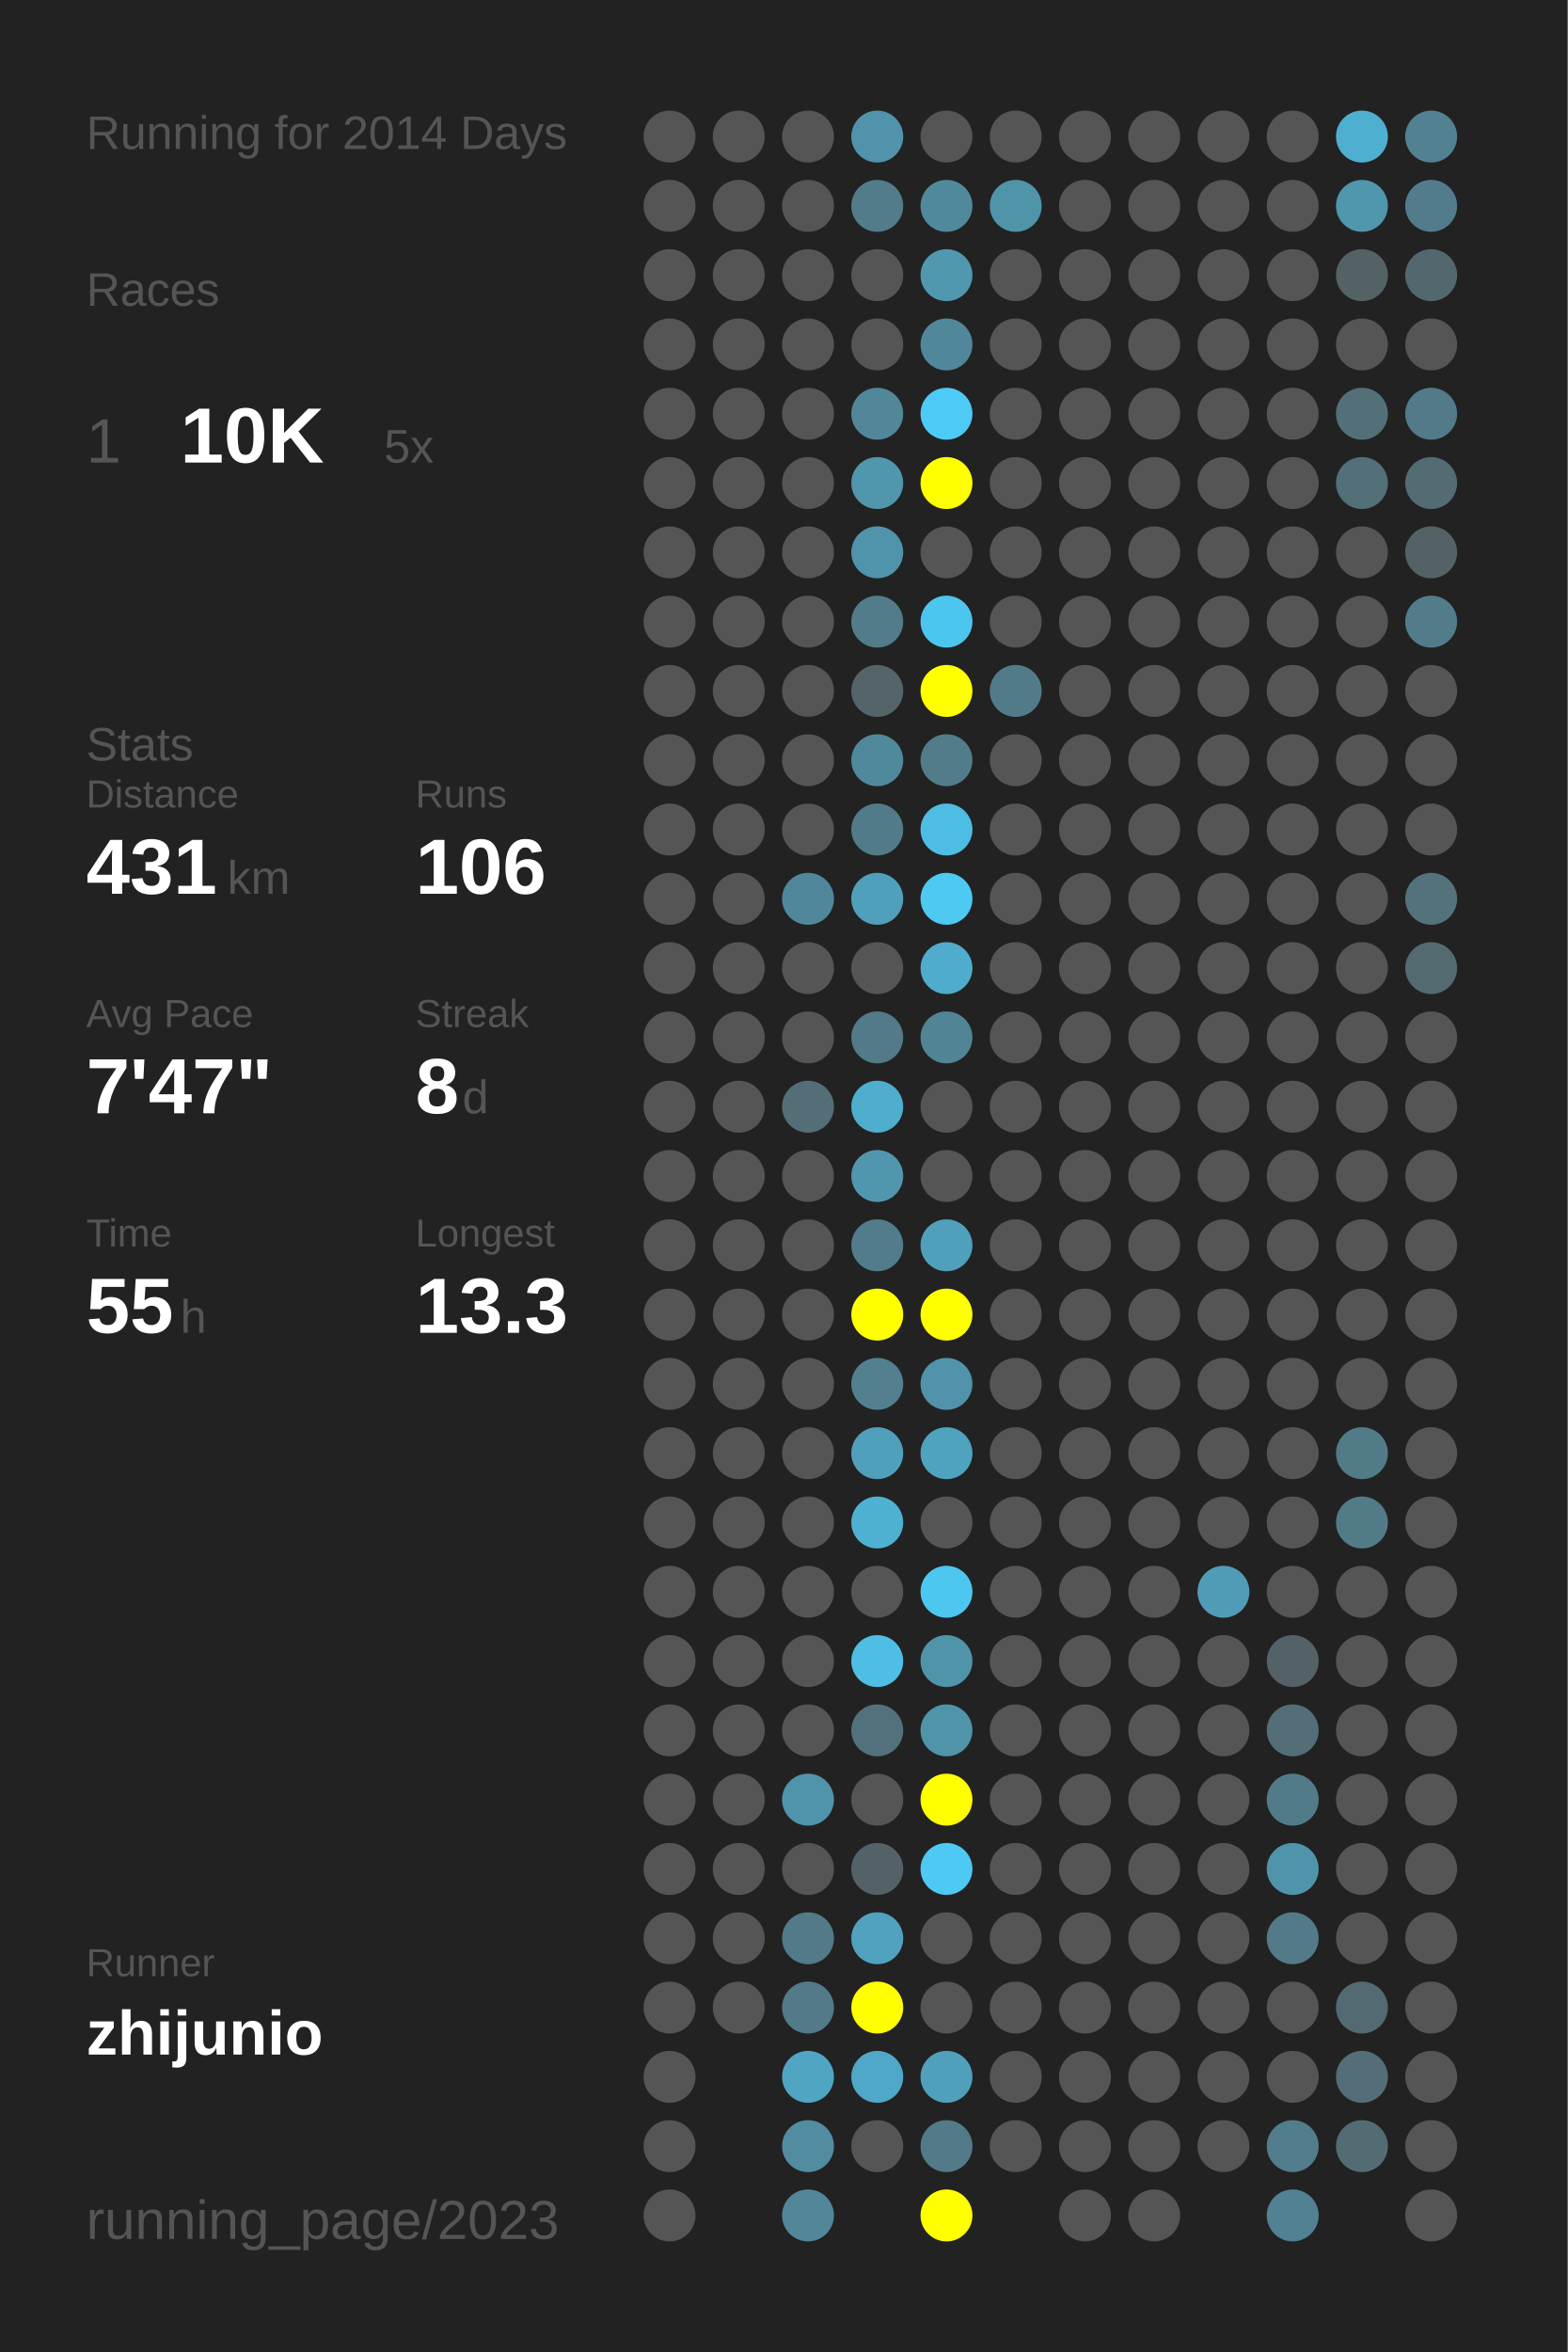
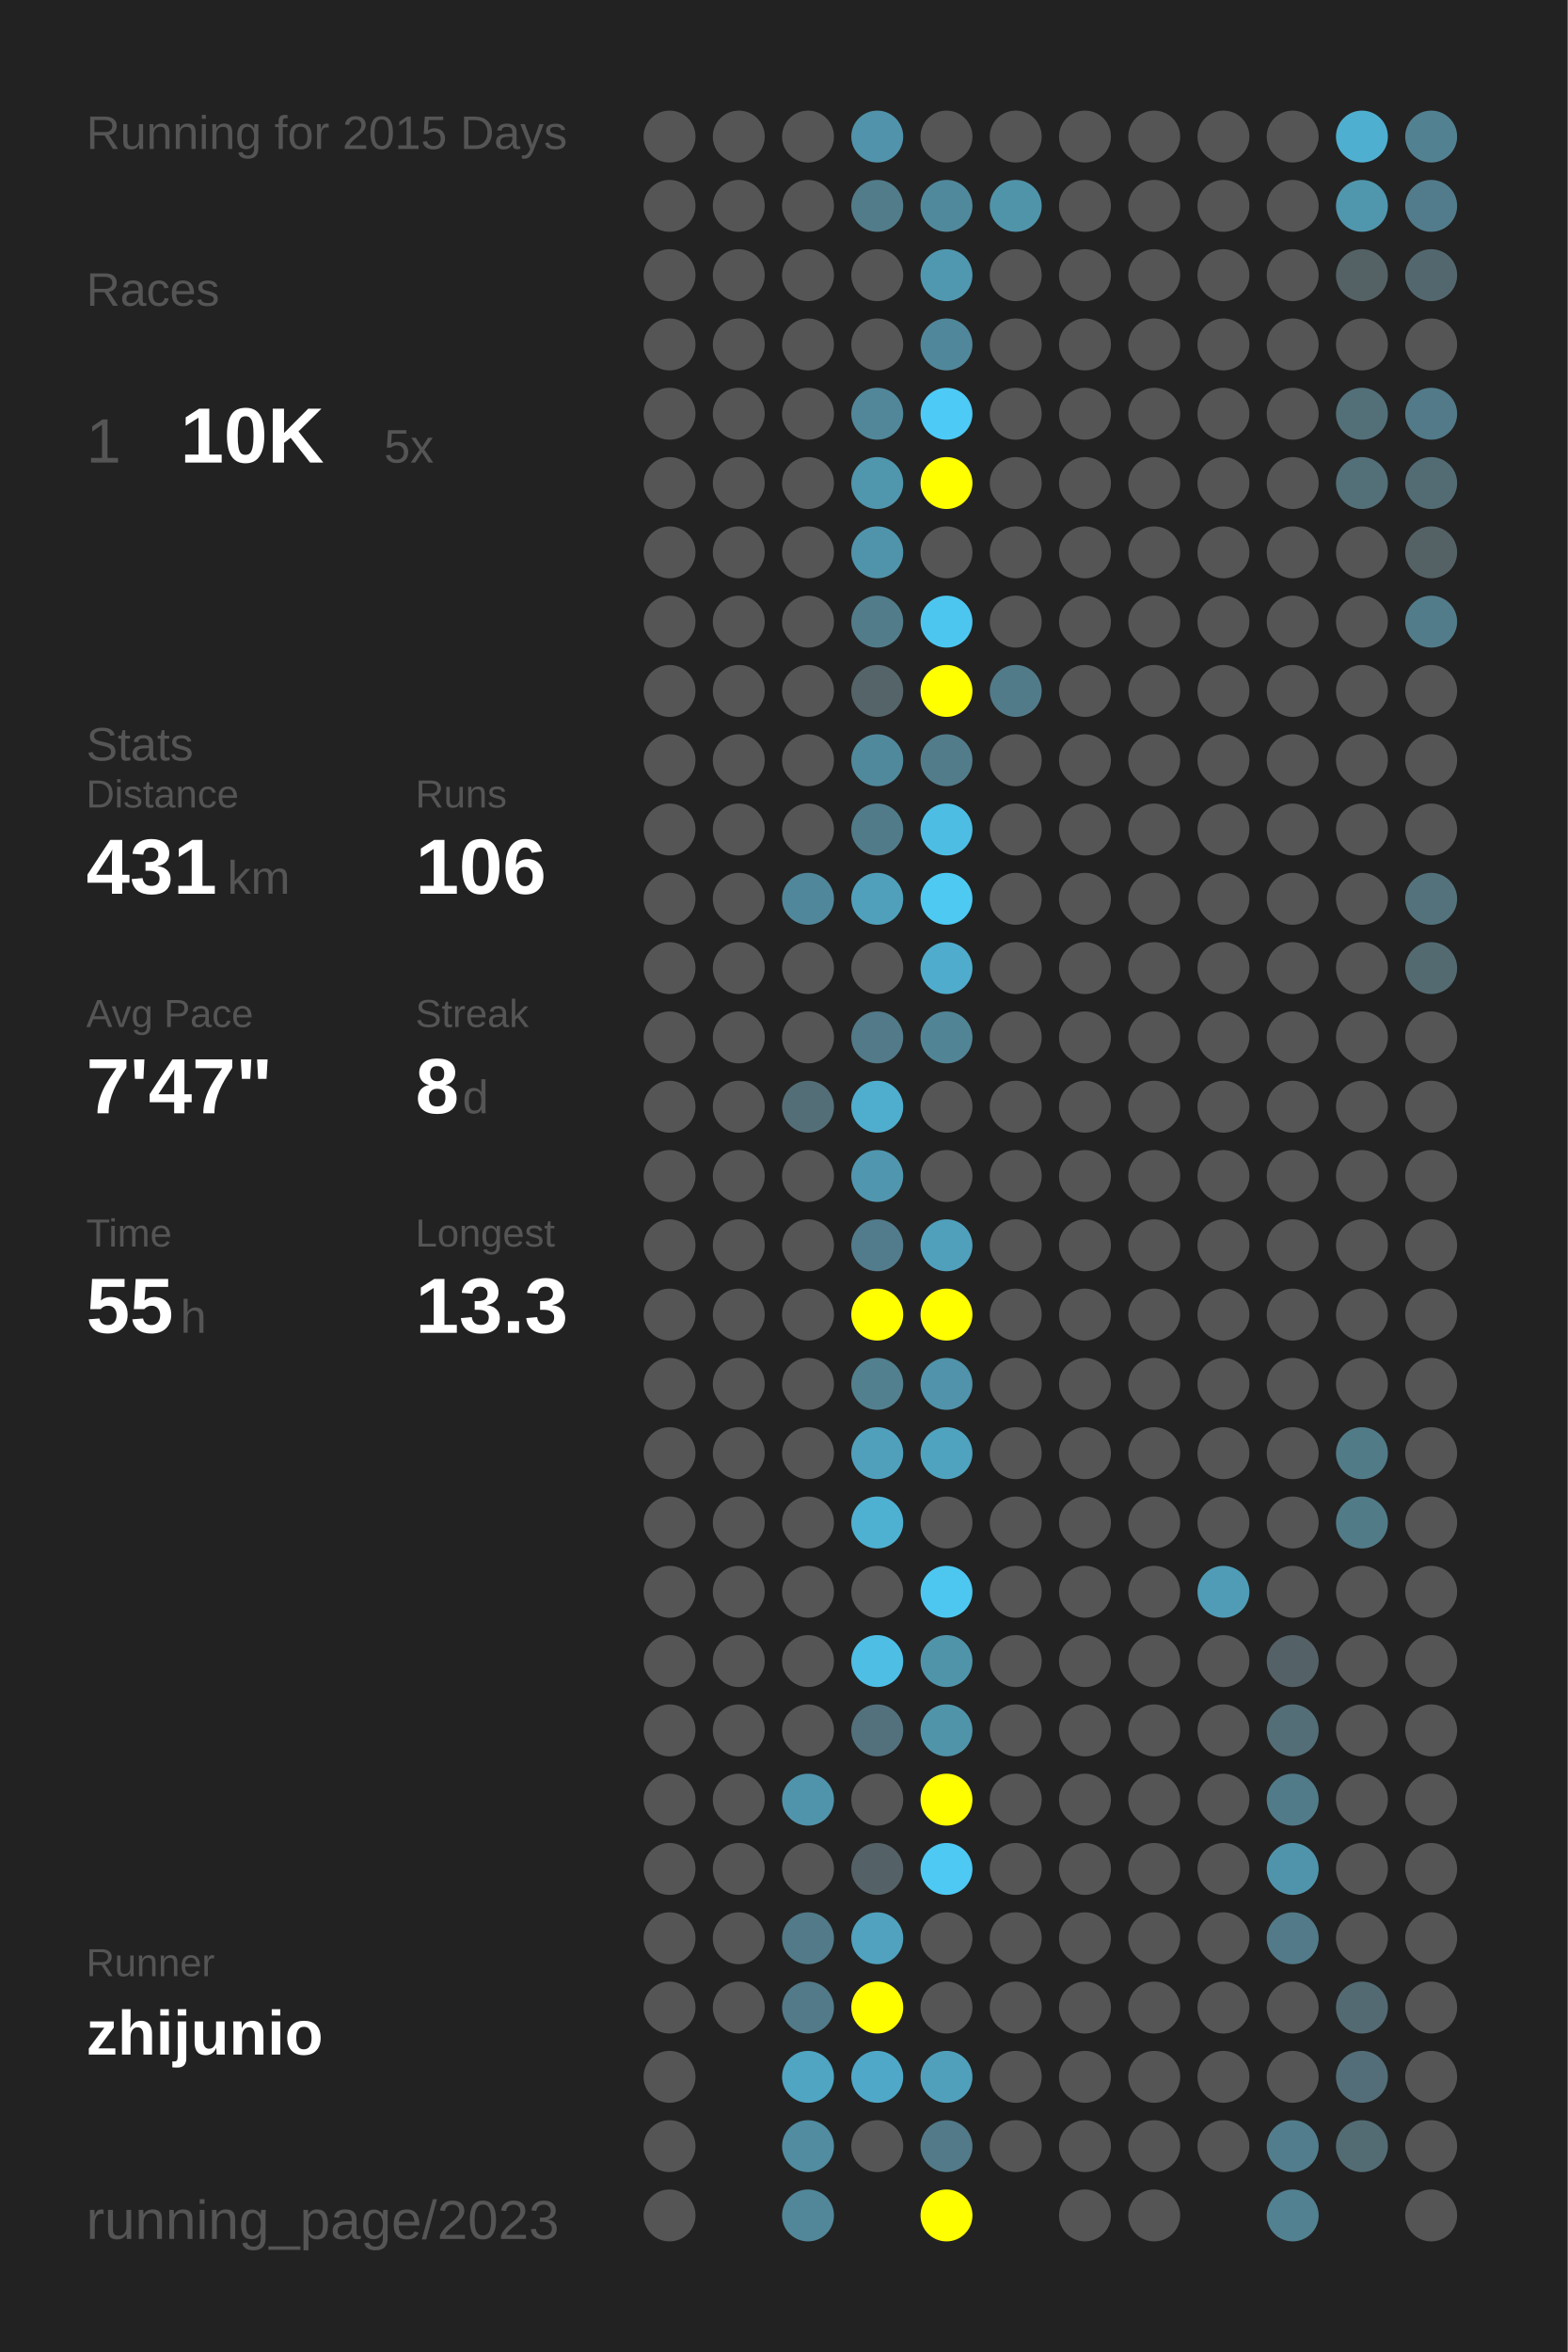
<svg xmlns="http://www.w3.org/2000/svg" baseProfile="full" height="300mm" version="1.1" viewBox="0,0,200,300" width="200mm">
  <defs />
  <rect fill="#222222" height="300" width="200" x="0" y="0" />
-   <text fill="#555555" style="font-size:6px; font-family:Arial;" x="11" y="19">Running for 2014 Days</text>
+   <text fill="#555555" style="font-size:6px; font-family:Arial;" x="11" y="19">Running for 2015 Days</text>
  <text fill="#555555" style="font-size:6px; font-family:Arial;" x="11" y="39">Races</text>
  <text fill="#555555" style="font-size:8px; font-family:Arial;" x="11" y="59">1</text>
  <text fill="#FFFFFF" style="font-size:10px; font-family:Arial; font-weight:bold;" x="23" y="59">10K</text>
  <text fill="#555555" style="font-size:6px; font-family:Arial;" x="49" y="59">5x</text>
  <text fill="#555555" style="font-size:6px; font-family:Arial;" x="11" y="97">Stats</text>
  <text fill="#555555" style="font-size:5px; font-family:Arial;" x="11" y="103">Distance</text>
  <text fill="#FFFFFF" style="font-size:10px; font-family:Arial; font-weight:bold;" x="11" y="114">431</text>
  <text fill="#555555" style="font-size:6px; font-family:Arial;" x="29" y="114">km</text>
  <text fill="#555555" style="font-size:5px; font-family:Arial;" x="53" y="103">Runs</text>
  <text fill="#FFFFFF" style="font-size:10px; font-family:Arial; font-weight:bold;" x="53" y="114">106</text>
  <text fill="#555555" style="font-size:5px; font-family:Arial;" x="11" y="131">Avg Pace</text>
  <text fill="#FFFFFF" style="font-size:10px; font-family:Arial; font-weight:bold;" x="11" y="142">7'47"</text>
  <text fill="#555555" style="font-size:5px; font-family:Arial;" x="53" y="131">Streak</text>
  <text fill="#FFFFFF" style="font-size:10px; font-family:Arial; font-weight:bold;" x="53" y="142">8</text>
  <text fill="#555555" style="font-size:6px; font-family:Arial;" x="59" y="142">d</text>
  <text fill="#555555" style="font-size:5px; font-family:Arial;" x="11" y="159">Time</text>
  <text fill="#FFFFFF" style="font-size:10px; font-family:Arial; font-weight:bold;" x="11" y="170">55</text>
  <text fill="#555555" style="font-size:6px; font-family:Arial;" x="23" y="170">h</text>
  <text fill="#555555" style="font-size:5px; font-family:Arial;" x="53" y="159">Longest</text>
  <text fill="#FFFFFF" style="font-size:10px; font-family:Arial; font-weight:bold;" x="53" y="170">13.3</text>
  <text fill="#555555" style="font-size:5px; font-family:Arial;" x="11" y="252.065">Runner</text>
  <text fill="#FFFFFF" style="font-size:8px; font-family:Arial; font-weight:bold;" x="11" y="262.065">zhijunio</text>
  <text fill="#555555" style="font-size:7px; font-family:Arial;" x="11" y="285.581">running_page/2023</text>
  <circle cx="85.417" cy="17.419" fill="#555555" r="3.312" />
  <circle cx="85.417" cy="26.258" fill="#555555" r="3.312" />
  <circle cx="85.417" cy="35.097" fill="#555555" r="3.312" />
  <circle cx="85.417" cy="43.935" fill="#555555" r="3.312" />
  <circle cx="85.417" cy="52.774" fill="#555555" r="3.312" />
  <circle cx="85.417" cy="61.613" fill="#555555" r="3.312" />
  <circle cx="85.417" cy="70.452" fill="#555555" r="3.312" />
  <circle cx="85.417" cy="79.29" fill="#555555" r="3.312" />
  <circle cx="85.417" cy="88.129" fill="#555555" r="3.312" />
  <circle cx="85.417" cy="96.968" fill="#555555" r="3.312" />
  <circle cx="85.417" cy="105.806" fill="#555555" r="3.312" />
  <circle cx="85.417" cy="114.645" fill="#555555" r="3.312" />
  <circle cx="85.417" cy="123.484" fill="#555555" r="3.312" />
  <circle cx="85.417" cy="132.323" fill="#555555" r="3.312" />
  <circle cx="85.417" cy="141.161" fill="#555555" r="3.312" />
  <circle cx="85.417" cy="150" fill="#555555" r="3.312" />
  <circle cx="85.417" cy="158.839" fill="#555555" r="3.312" />
  <circle cx="85.417" cy="167.677" fill="#555555" r="3.312" />
  <circle cx="85.417" cy="176.516" fill="#555555" r="3.312" />
  <circle cx="85.417" cy="185.355" fill="#555555" r="3.312" />
  <circle cx="85.417" cy="194.194" fill="#555555" r="3.312" />
  <circle cx="85.417" cy="203.032" fill="#555555" r="3.312" />
  <circle cx="85.417" cy="211.871" fill="#555555" r="3.312" />
  <circle cx="85.417" cy="220.71" fill="#555555" r="3.312" />
  <circle cx="85.417" cy="229.548" fill="#555555" r="3.312" />
  <circle cx="85.417" cy="238.387" fill="#555555" r="3.312" />
  <circle cx="85.417" cy="247.226" fill="#555555" r="3.312" />
  <circle cx="85.417" cy="256.065" fill="#555555" r="3.312" />
  <circle cx="85.417" cy="264.903" fill="#555555" r="3.312" />
  <circle cx="85.417" cy="273.742" fill="#555555" r="3.312" />
  <circle cx="85.417" cy="282.581" fill="#555555" r="3.312" />
  <circle cx="94.25" cy="17.419" fill="#555555" r="3.312" />
  <circle cx="94.25" cy="26.258" fill="#555555" r="3.312" />
  <circle cx="94.25" cy="35.097" fill="#555555" r="3.312" />
  <circle cx="94.25" cy="43.935" fill="#555555" r="3.312" />
  <circle cx="94.25" cy="52.774" fill="#555555" r="3.312" />
  <circle cx="94.25" cy="61.613" fill="#555555" r="3.312" />
  <circle cx="94.25" cy="70.452" fill="#555555" r="3.312" />
  <circle cx="94.25" cy="79.29" fill="#555555" r="3.312" />
  <circle cx="94.25" cy="88.129" fill="#555555" r="3.312" />
  <circle cx="94.25" cy="96.968" fill="#555555" r="3.312" />
  <circle cx="94.25" cy="105.806" fill="#555555" r="3.312" />
  <circle cx="94.25" cy="114.645" fill="#555555" r="3.312" />
  <circle cx="94.25" cy="123.484" fill="#555555" r="3.312" />
  <circle cx="94.25" cy="132.323" fill="#555555" r="3.312" />
  <circle cx="94.25" cy="141.161" fill="#555555" r="3.312" />
  <circle cx="94.25" cy="150" fill="#555555" r="3.312" />
  <circle cx="94.25" cy="158.839" fill="#555555" r="3.312" />
  <circle cx="94.25" cy="167.677" fill="#555555" r="3.312" />
  <circle cx="94.25" cy="176.516" fill="#555555" r="3.312" />
  <circle cx="94.25" cy="185.355" fill="#555555" r="3.312" />
  <circle cx="94.25" cy="194.194" fill="#555555" r="3.312" />
  <circle cx="94.25" cy="203.032" fill="#555555" r="3.312" />
  <circle cx="94.25" cy="211.871" fill="#555555" r="3.312" />
  <circle cx="94.25" cy="220.71" fill="#555555" r="3.312" />
  <circle cx="94.25" cy="229.548" fill="#555555" r="3.312" />
  <circle cx="94.25" cy="238.387" fill="#555555" r="3.312" />
  <circle cx="94.25" cy="247.226" fill="#555555" r="3.312" />
  <circle cx="94.25" cy="256.065" fill="#555555" r="3.312" />
  <circle cx="103.083" cy="17.419" fill="#555555" r="3.312" />
  <circle cx="103.083" cy="26.258" fill="#555555" r="3.312" />
  <circle cx="103.083" cy="35.097" fill="#555555" r="3.312" />
  <circle cx="103.083" cy="43.935" fill="#555555" r="3.312" />
  <circle cx="103.083" cy="52.774" fill="#555555" r="3.312" />
  <circle cx="103.083" cy="61.613" fill="#555555" r="3.312" />
  <circle cx="103.083" cy="70.452" fill="#555555" r="3.312" />
  <circle cx="103.083" cy="79.29" fill="#555555" r="3.312" />
  <circle cx="103.083" cy="88.129" fill="#555555" r="3.312" />
  <circle cx="103.083" cy="96.968" fill="#555555" r="3.312" />
  <circle cx="103.083" cy="105.806" fill="#555555" r="3.312" />
  <circle cx="103.083" cy="114.645" fill="#51879a" r="3.312" />
  <circle cx="103.083" cy="123.484" fill="#555555" r="3.312" />
  <circle cx="103.083" cy="132.323" fill="#555555" r="3.312" />
  <circle cx="103.083" cy="141.161" fill="#536e77" r="3.312" />
  <circle cx="103.083" cy="150" fill="#555555" r="3.312" />
  <circle cx="103.083" cy="158.839" fill="#555555" r="3.312" />
  <circle cx="103.083" cy="167.677" fill="#555555" r="3.312" />
  <circle cx="103.083" cy="176.516" fill="#555555" r="3.312" />
  <circle cx="103.083" cy="185.355" fill="#555555" r="3.312" />
  <circle cx="103.083" cy="194.194" fill="#555555" r="3.312" />
  <circle cx="103.083" cy="203.032" fill="#555555" r="3.312" />
  <circle cx="103.083" cy="211.871" fill="#555555" r="3.312" />
  <circle cx="103.083" cy="220.71" fill="#555555" r="3.312" />
  <circle cx="103.083" cy="229.548" fill="#5094ac" r="3.312" />
  <circle cx="103.083" cy="238.387" fill="#555555" r="3.312" />
  <circle cx="103.083" cy="247.226" fill="#527a88" r="3.312" />
  <circle cx="103.083" cy="256.065" fill="#527a88" r="3.312" />
  <circle cx="103.083" cy="264.903" fill="#4fa5c2" r="3.312" />
  <circle cx="103.083" cy="273.742" fill="#518ca0" r="3.312" />
  <circle cx="103.083" cy="282.581" fill="#518799" r="3.312" />
  <circle cx="111.917" cy="17.419" fill="#5093aa" r="3.312" />
  <circle cx="111.917" cy="26.258" fill="#527c8a" r="3.312" />
  <circle cx="111.917" cy="35.097" fill="#555555" r="3.312" />
  <circle cx="111.917" cy="43.935" fill="#555555" r="3.312" />
  <circle cx="111.917" cy="52.774" fill="#518799" r="3.312" />
  <circle cx="111.917" cy="61.613" fill="#5096ad" r="3.312" />
  <circle cx="111.917" cy="70.452" fill="#5094ab" r="3.312" />
  <circle cx="111.917" cy="79.29" fill="#527c8a" r="3.312" />
  <circle cx="111.917" cy="88.129" fill="#546469" r="3.312" />
  <circle cx="111.917" cy="96.968" fill="#51899c" r="3.312" />
  <circle cx="111.917" cy="105.806" fill="#527b89" r="3.312" />
  <circle cx="111.917" cy="114.645" fill="#50a0bb" r="3.312" />
  <circle cx="111.917" cy="123.484" fill="#555555" r="3.312" />
  <circle cx="111.917" cy="132.323" fill="#527a88" r="3.312" />
  <circle cx="111.917" cy="141.161" fill="#4fadcd" r="3.312" />
  <circle cx="111.917" cy="150" fill="#5096ae" r="3.312" />
  <circle cx="111.917" cy="158.839" fill="#527c8b" r="3.312" />
  <circle cx="111.917" cy="167.677" fill="#FFFF00" r="3.312" />
  <circle cx="111.917" cy="176.516" fill="#52808f" r="3.312" />
  <circle cx="111.917" cy="185.355" fill="#50a0bc" r="3.312" />
  <circle cx="111.917" cy="194.194" fill="#4fb1d2" r="3.312" />
  <circle cx="111.917" cy="203.032" fill="#555555" r="3.312" />
  <circle cx="111.917" cy="211.871" fill="#4ebee5" r="3.312" />
  <circle cx="111.917" cy="220.71" fill="#53717c" r="3.312" />
  <circle cx="111.917" cy="229.548" fill="#555555" r="3.312" />
  <circle cx="111.917" cy="238.387" fill="#546166" r="3.312" />
  <circle cx="111.917" cy="247.226" fill="#50a2be" r="3.312" />
  <circle cx="111.917" cy="256.065" fill="#FFFF00" r="3.312" />
  <circle cx="111.917" cy="264.903" fill="#4fa8c7" r="3.312" />
  <circle cx="111.917" cy="273.742" fill="#555555" r="3.312" />
  <circle cx="120.75" cy="17.419" fill="#555555" r="3.312" />
  <circle cx="120.75" cy="26.258" fill="#51899c" r="3.312" />
  <circle cx="120.75" cy="35.097" fill="#5098b0" r="3.312" />
  <circle cx="120.75" cy="43.935" fill="#51879a" r="3.312" />
  <circle cx="120.75" cy="52.774" fill="#4dcaf5" r="3.312" />
  <circle cx="120.75" cy="61.613" fill="#FFFF00" r="3.312" />
  <circle cx="120.75" cy="70.452" fill="#555555" r="3.312" />
  <circle cx="120.75" cy="79.29" fill="#4dc6ef" r="3.312" />
  <circle cx="120.75" cy="88.129" fill="#FFFF00" r="3.312" />
  <circle cx="120.75" cy="96.968" fill="#527c8a" r="3.312" />
  <circle cx="120.75" cy="105.806" fill="#4ebde3" r="3.312" />
  <circle cx="120.75" cy="114.645" fill="#4dc9f2" r="3.312" />
  <circle cx="120.75" cy="123.484" fill="#4faccc" r="3.312" />
  <circle cx="120.75" cy="132.323" fill="#518596" r="3.312" />
  <circle cx="120.75" cy="141.161" fill="#555555" r="3.312" />
  <circle cx="120.75" cy="150" fill="#555555" r="3.312" />
  <circle cx="120.75" cy="158.839" fill="#50a0bc" r="3.312" />
  <circle cx="120.75" cy="167.677" fill="#FFFF00" r="3.312" />
  <circle cx="120.75" cy="176.516" fill="#5093aa" r="3.312" />
  <circle cx="120.75" cy="185.355" fill="#4fa3bf" r="3.312" />
  <circle cx="120.75" cy="194.194" fill="#555555" r="3.312" />
  <circle cx="120.75" cy="203.032" fill="#4dc7f0" r="3.312" />
  <circle cx="120.75" cy="211.871" fill="#5094aa" r="3.312" />
  <circle cx="120.75" cy="220.71" fill="#5094aa" r="3.312" />
  <circle cx="120.75" cy="229.548" fill="#FFFF00" r="3.312" />
  <circle cx="120.75" cy="238.387" fill="#4dc9f3" r="3.312" />
  <circle cx="120.75" cy="247.226" fill="#555555" r="3.312" />
  <circle cx="120.75" cy="256.065" fill="#555555" r="3.312" />
  <circle cx="120.75" cy="264.903" fill="#50a0bb" r="3.312" />
  <circle cx="120.75" cy="273.742" fill="#527a88" r="3.312" />
  <circle cx="120.75" cy="282.581" fill="#FFFF00" r="3.312" />
  <circle cx="129.583" cy="17.419" fill="#555555" r="3.312" />
  <circle cx="129.583" cy="26.258" fill="#5094aa" r="3.312" />
  <circle cx="129.583" cy="35.097" fill="#555555" r="3.312" />
  <circle cx="129.583" cy="43.935" fill="#555555" r="3.312" />
  <circle cx="129.583" cy="52.774" fill="#555555" r="3.312" />
  <circle cx="129.583" cy="61.613" fill="#555555" r="3.312" />
  <circle cx="129.583" cy="70.452" fill="#555555" r="3.312" />
  <circle cx="129.583" cy="79.29" fill="#555555" r="3.312" />
  <circle cx="129.583" cy="88.129" fill="#527b89" r="3.312" />
  <circle cx="129.583" cy="96.968" fill="#555555" r="3.312" />
  <circle cx="129.583" cy="105.806" fill="#555555" r="3.312" />
  <circle cx="129.583" cy="114.645" fill="#555555" r="3.312" />
  <circle cx="129.583" cy="123.484" fill="#555555" r="3.312" />
  <circle cx="129.583" cy="132.323" fill="#555555" r="3.312" />
  <circle cx="129.583" cy="141.161" fill="#555555" r="3.312" />
  <circle cx="129.583" cy="150" fill="#555555" r="3.312" />
  <circle cx="129.583" cy="158.839" fill="#555555" r="3.312" />
  <circle cx="129.583" cy="167.677" fill="#555555" r="3.312" />
  <circle cx="129.583" cy="176.516" fill="#555555" r="3.312" />
  <circle cx="129.583" cy="185.355" fill="#555555" r="3.312" />
  <circle cx="129.583" cy="194.194" fill="#555555" r="3.312" />
  <circle cx="129.583" cy="203.032" fill="#555555" r="3.312" />
  <circle cx="129.583" cy="211.871" fill="#555555" r="3.312" />
  <circle cx="129.583" cy="220.71" fill="#555555" r="3.312" />
  <circle cx="129.583" cy="229.548" fill="#555555" r="3.312" />
  <circle cx="129.583" cy="238.387" fill="#555555" r="3.312" />
  <circle cx="129.583" cy="247.226" fill="#555555" r="3.312" />
  <circle cx="129.583" cy="256.065" fill="#555555" r="3.312" />
  <circle cx="129.583" cy="264.903" fill="#555555" r="3.312" />
  <circle cx="129.583" cy="273.742" fill="#555555" r="3.312" />
  <circle cx="138.417" cy="17.419" fill="#555555" r="3.312" />
  <circle cx="138.417" cy="26.258" fill="#555555" r="3.312" />
  <circle cx="138.417" cy="35.097" fill="#555555" r="3.312" />
  <circle cx="138.417" cy="43.935" fill="#555555" r="3.312" />
  <circle cx="138.417" cy="52.774" fill="#555555" r="3.312" />
  <circle cx="138.417" cy="61.613" fill="#555555" r="3.312" />
  <circle cx="138.417" cy="70.452" fill="#555555" r="3.312" />
  <circle cx="138.417" cy="79.29" fill="#555555" r="3.312" />
  <circle cx="138.417" cy="88.129" fill="#555555" r="3.312" />
  <circle cx="138.417" cy="96.968" fill="#555555" r="3.312" />
  <circle cx="138.417" cy="105.806" fill="#555555" r="3.312" />
  <circle cx="138.417" cy="114.645" fill="#555555" r="3.312" />
  <circle cx="138.417" cy="123.484" fill="#555555" r="3.312" />
  <circle cx="138.417" cy="132.323" fill="#555555" r="3.312" />
  <circle cx="138.417" cy="141.161" fill="#555555" r="3.312" />
  <circle cx="138.417" cy="150" fill="#555555" r="3.312" />
  <circle cx="138.417" cy="158.839" fill="#555555" r="3.312" />
  <circle cx="138.417" cy="167.677" fill="#555555" r="3.312" />
  <circle cx="138.417" cy="176.516" fill="#555555" r="3.312" />
  <circle cx="138.417" cy="185.355" fill="#555555" r="3.312" />
  <circle cx="138.417" cy="194.194" fill="#555555" r="3.312" />
  <circle cx="138.417" cy="203.032" fill="#555555" r="3.312" />
  <circle cx="138.417" cy="211.871" fill="#555555" r="3.312" />
  <circle cx="138.417" cy="220.71" fill="#555555" r="3.312" />
  <circle cx="138.417" cy="229.548" fill="#555555" r="3.312" />
  <circle cx="138.417" cy="238.387" fill="#555555" r="3.312" />
  <circle cx="138.417" cy="247.226" fill="#555555" r="3.312" />
  <circle cx="138.417" cy="256.065" fill="#555555" r="3.312" />
  <circle cx="138.417" cy="264.903" fill="#555555" r="3.312" />
  <circle cx="138.417" cy="273.742" fill="#555555" r="3.312" />
  <circle cx="138.417" cy="282.581" fill="#555555" r="3.312" />
  <circle cx="147.25" cy="17.419" fill="#555555" r="3.312" />
  <circle cx="147.25" cy="26.258" fill="#555555" r="3.312" />
  <circle cx="147.25" cy="35.097" fill="#555555" r="3.312" />
  <circle cx="147.25" cy="43.935" fill="#555555" r="3.312" />
  <circle cx="147.25" cy="52.774" fill="#555555" r="3.312" />
  <circle cx="147.25" cy="61.613" fill="#555555" r="3.312" />
  <circle cx="147.25" cy="70.452" fill="#555555" r="3.312" />
  <circle cx="147.25" cy="79.29" fill="#555555" r="3.312" />
  <circle cx="147.25" cy="88.129" fill="#555555" r="3.312" />
  <circle cx="147.25" cy="96.968" fill="#555555" r="3.312" />
  <circle cx="147.25" cy="105.806" fill="#555555" r="3.312" />
  <circle cx="147.25" cy="114.645" fill="#555555" r="3.312" />
  <circle cx="147.25" cy="123.484" fill="#555555" r="3.312" />
  <circle cx="147.25" cy="132.323" fill="#555555" r="3.312" />
  <circle cx="147.25" cy="141.161" fill="#555555" r="3.312" />
  <circle cx="147.25" cy="150" fill="#555555" r="3.312" />
  <circle cx="147.25" cy="158.839" fill="#555555" r="3.312" />
  <circle cx="147.25" cy="167.677" fill="#555555" r="3.312" />
  <circle cx="147.25" cy="176.516" fill="#555555" r="3.312" />
  <circle cx="147.25" cy="185.355" fill="#555555" r="3.312" />
  <circle cx="147.25" cy="194.194" fill="#555555" r="3.312" />
  <circle cx="147.25" cy="203.032" fill="#555555" r="3.312" />
  <circle cx="147.25" cy="211.871" fill="#555555" r="3.312" />
  <circle cx="147.25" cy="220.71" fill="#555555" r="3.312" />
  <circle cx="147.25" cy="229.548" fill="#555555" r="3.312" />
  <circle cx="147.25" cy="238.387" fill="#555555" r="3.312" />
  <circle cx="147.25" cy="247.226" fill="#555555" r="3.312" />
  <circle cx="147.25" cy="256.065" fill="#555555" r="3.312" />
  <circle cx="147.25" cy="264.903" fill="#555555" r="3.312" />
  <circle cx="147.25" cy="273.742" fill="#555555" r="3.312" />
  <circle cx="147.25" cy="282.581" fill="#555555" r="3.312" />
  <circle cx="156.083" cy="17.419" fill="#555555" r="3.312" />
  <circle cx="156.083" cy="26.258" fill="#555555" r="3.312" />
  <circle cx="156.083" cy="35.097" fill="#555555" r="3.312" />
  <circle cx="156.083" cy="43.935" fill="#555555" r="3.312" />
  <circle cx="156.083" cy="52.774" fill="#555555" r="3.312" />
  <circle cx="156.083" cy="61.613" fill="#555555" r="3.312" />
  <circle cx="156.083" cy="70.452" fill="#555555" r="3.312" />
  <circle cx="156.083" cy="79.29" fill="#555555" r="3.312" />
  <circle cx="156.083" cy="88.129" fill="#555555" r="3.312" />
  <circle cx="156.083" cy="96.968" fill="#555555" r="3.312" />
  <circle cx="156.083" cy="105.806" fill="#555555" r="3.312" />
  <circle cx="156.083" cy="114.645" fill="#555555" r="3.312" />
  <circle cx="156.083" cy="123.484" fill="#555555" r="3.312" />
  <circle cx="156.083" cy="132.323" fill="#555555" r="3.312" />
  <circle cx="156.083" cy="141.161" fill="#555555" r="3.312" />
  <circle cx="156.083" cy="150" fill="#555555" r="3.312" />
  <circle cx="156.083" cy="158.839" fill="#555555" r="3.312" />
  <circle cx="156.083" cy="167.677" fill="#555555" r="3.312" />
  <circle cx="156.083" cy="176.516" fill="#555555" r="3.312" />
  <circle cx="156.083" cy="185.355" fill="#555555" r="3.312" />
  <circle cx="156.083" cy="194.194" fill="#555555" r="3.312" />
  <circle cx="156.083" cy="203.032" fill="#509cb6" r="3.312" />
  <circle cx="156.083" cy="211.871" fill="#555555" r="3.312" />
  <circle cx="156.083" cy="220.71" fill="#555555" r="3.312" />
  <circle cx="156.083" cy="229.548" fill="#555555" r="3.312" />
  <circle cx="156.083" cy="238.387" fill="#555555" r="3.312" />
  <circle cx="156.083" cy="247.226" fill="#555555" r="3.312" />
  <circle cx="156.083" cy="256.065" fill="#555555" r="3.312" />
  <circle cx="156.083" cy="264.903" fill="#555555" r="3.312" />
  <circle cx="156.083" cy="273.742" fill="#555555" r="3.312" />
  <circle cx="164.917" cy="17.419" fill="#555555" r="3.312" />
  <circle cx="164.917" cy="26.258" fill="#555555" r="3.312" />
  <circle cx="164.917" cy="35.097" fill="#555555" r="3.312" />
  <circle cx="164.917" cy="43.935" fill="#555555" r="3.312" />
  <circle cx="164.917" cy="52.774" fill="#555555" r="3.312" />
  <circle cx="164.917" cy="61.613" fill="#555555" r="3.312" />
  <circle cx="164.917" cy="70.452" fill="#555555" r="3.312" />
  <circle cx="164.917" cy="79.29" fill="#555555" r="3.312" />
  <circle cx="164.917" cy="88.129" fill="#555555" r="3.312" />
  <circle cx="164.917" cy="96.968" fill="#555555" r="3.312" />
  <circle cx="164.917" cy="105.806" fill="#555555" r="3.312" />
  <circle cx="164.917" cy="114.645" fill="#555555" r="3.312" />
  <circle cx="164.917" cy="123.484" fill="#555555" r="3.312" />
  <circle cx="164.917" cy="132.323" fill="#555555" r="3.312" />
  <circle cx="164.917" cy="141.161" fill="#555555" r="3.312" />
  <circle cx="164.917" cy="150" fill="#555555" r="3.312" />
  <circle cx="164.917" cy="158.839" fill="#555555" r="3.312" />
  <circle cx="164.917" cy="167.677" fill="#555555" r="3.312" />
  <circle cx="164.917" cy="176.516" fill="#555555" r="3.312" />
  <circle cx="164.917" cy="185.355" fill="#555555" r="3.312" />
  <circle cx="164.917" cy="194.194" fill="#555555" r="3.312" />
  <circle cx="164.917" cy="203.032" fill="#555555" r="3.312" />
  <circle cx="164.917" cy="211.871" fill="#546166" r="3.312" />
  <circle cx="164.917" cy="220.71" fill="#536e77" r="3.312" />
  <circle cx="164.917" cy="229.548" fill="#527b89" r="3.312" />
  <circle cx="164.917" cy="238.387" fill="#5094ab" r="3.312" />
  <circle cx="164.917" cy="247.226" fill="#527a88" r="3.312" />
  <circle cx="164.917" cy="256.065" fill="#555555" r="3.312" />
  <circle cx="164.917" cy="264.903" fill="#555555" r="3.312" />
  <circle cx="164.917" cy="273.742" fill="#527d8c" r="3.312" />
  <circle cx="164.917" cy="282.581" fill="#528191" r="3.312" />
  <circle cx="173.75" cy="17.419" fill="#4fafd0" r="3.312" />
  <circle cx="173.75" cy="26.258" fill="#5096ad" r="3.312" />
  <circle cx="173.75" cy="35.097" fill="#546266" r="3.312" />
  <circle cx="173.75" cy="43.935" fill="#555555" r="3.312" />
  <circle cx="173.75" cy="52.774" fill="#537079" r="3.312" />
  <circle cx="173.75" cy="61.613" fill="#536f78" r="3.312" />
  <circle cx="173.75" cy="70.452" fill="#555555" r="3.312" />
  <circle cx="173.75" cy="79.29" fill="#555555" r="3.312" />
  <circle cx="173.75" cy="88.129" fill="#555555" r="3.312" />
  <circle cx="173.75" cy="96.968" fill="#555555" r="3.312" />
  <circle cx="173.75" cy="105.806" fill="#555555" r="3.312" />
  <circle cx="173.75" cy="114.645" fill="#555555" r="3.312" />
  <circle cx="173.75" cy="123.484" fill="#555555" r="3.312" />
  <circle cx="173.75" cy="132.323" fill="#555555" r="3.312" />
  <circle cx="173.75" cy="141.161" fill="#555555" r="3.312" />
  <circle cx="173.75" cy="150" fill="#555555" r="3.312" />
  <circle cx="173.75" cy="158.839" fill="#555555" r="3.312" />
  <circle cx="173.75" cy="167.677" fill="#555555" r="3.312" />
  <circle cx="173.75" cy="176.516" fill="#555555" r="3.312" />
  <circle cx="173.75" cy="185.355" fill="#527b88" r="3.312" />
  <circle cx="173.75" cy="194.194" fill="#527b88" r="3.312" />
  <circle cx="173.75" cy="203.032" fill="#555555" r="3.312" />
  <circle cx="173.75" cy="211.871" fill="#555555" r="3.312" />
  <circle cx="173.75" cy="220.71" fill="#555555" r="3.312" />
  <circle cx="173.75" cy="229.548" fill="#555555" r="3.312" />
  <circle cx="173.75" cy="238.387" fill="#555555" r="3.312" />
  <circle cx="173.75" cy="247.226" fill="#555555" r="3.312" />
  <circle cx="173.75" cy="256.065" fill="#536a72" r="3.312" />
  <circle cx="173.75" cy="264.903" fill="#536e78" r="3.312" />
  <circle cx="173.75" cy="273.742" fill="#536c74" r="3.312" />
  <circle cx="182.583" cy="17.419" fill="#528191" r="3.312" />
  <circle cx="182.583" cy="26.258" fill="#527c8b" r="3.312" />
  <circle cx="182.583" cy="35.097" fill="#53686e" r="3.312" />
  <circle cx="182.583" cy="43.935" fill="#555555" r="3.312" />
  <circle cx="182.583" cy="52.774" fill="#527a88" r="3.312" />
  <circle cx="182.583" cy="61.613" fill="#536c74" r="3.312" />
  <circle cx="182.583" cy="70.452" fill="#546266" r="3.312" />
  <circle cx="182.583" cy="79.29" fill="#527c8a" r="3.312" />
  <circle cx="182.583" cy="88.129" fill="#555555" r="3.312" />
  <circle cx="182.583" cy="96.968" fill="#555555" r="3.312" />
  <circle cx="182.583" cy="105.806" fill="#555555" r="3.312" />
  <circle cx="182.583" cy="114.645" fill="#53727c" r="3.312" />
  <circle cx="182.583" cy="123.484" fill="#536a71" r="3.312" />
  <circle cx="182.583" cy="132.323" fill="#555555" r="3.312" />
  <circle cx="182.583" cy="141.161" fill="#555555" r="3.312" />
  <circle cx="182.583" cy="150" fill="#555555" r="3.312" />
  <circle cx="182.583" cy="158.839" fill="#555555" r="3.312" />
  <circle cx="182.583" cy="167.677" fill="#555555" r="3.312" />
  <circle cx="182.583" cy="176.516" fill="#555555" r="3.312" />
  <circle cx="182.583" cy="185.355" fill="#555555" r="3.312" />
  <circle cx="182.583" cy="194.194" fill="#555555" r="3.312" />
  <circle cx="182.583" cy="203.032" fill="#555555" r="3.312" />
  <circle cx="182.583" cy="211.871" fill="#555555" r="3.312" />
  <circle cx="182.583" cy="220.71" fill="#555555" r="3.312" />
  <circle cx="182.583" cy="229.548" fill="#555555" r="3.312" />
  <circle cx="182.583" cy="238.387" fill="#555555" r="3.312" />
  <circle cx="182.583" cy="247.226" fill="#555555" r="3.312" />
  <circle cx="182.583" cy="256.065" fill="#555555" r="3.312" />
  <circle cx="182.583" cy="264.903" fill="#555555" r="3.312" />
  <circle cx="182.583" cy="273.742" fill="#555555" r="3.312" />
  <circle cx="182.583" cy="282.581" fill="#555555" r="3.312" />
</svg>
